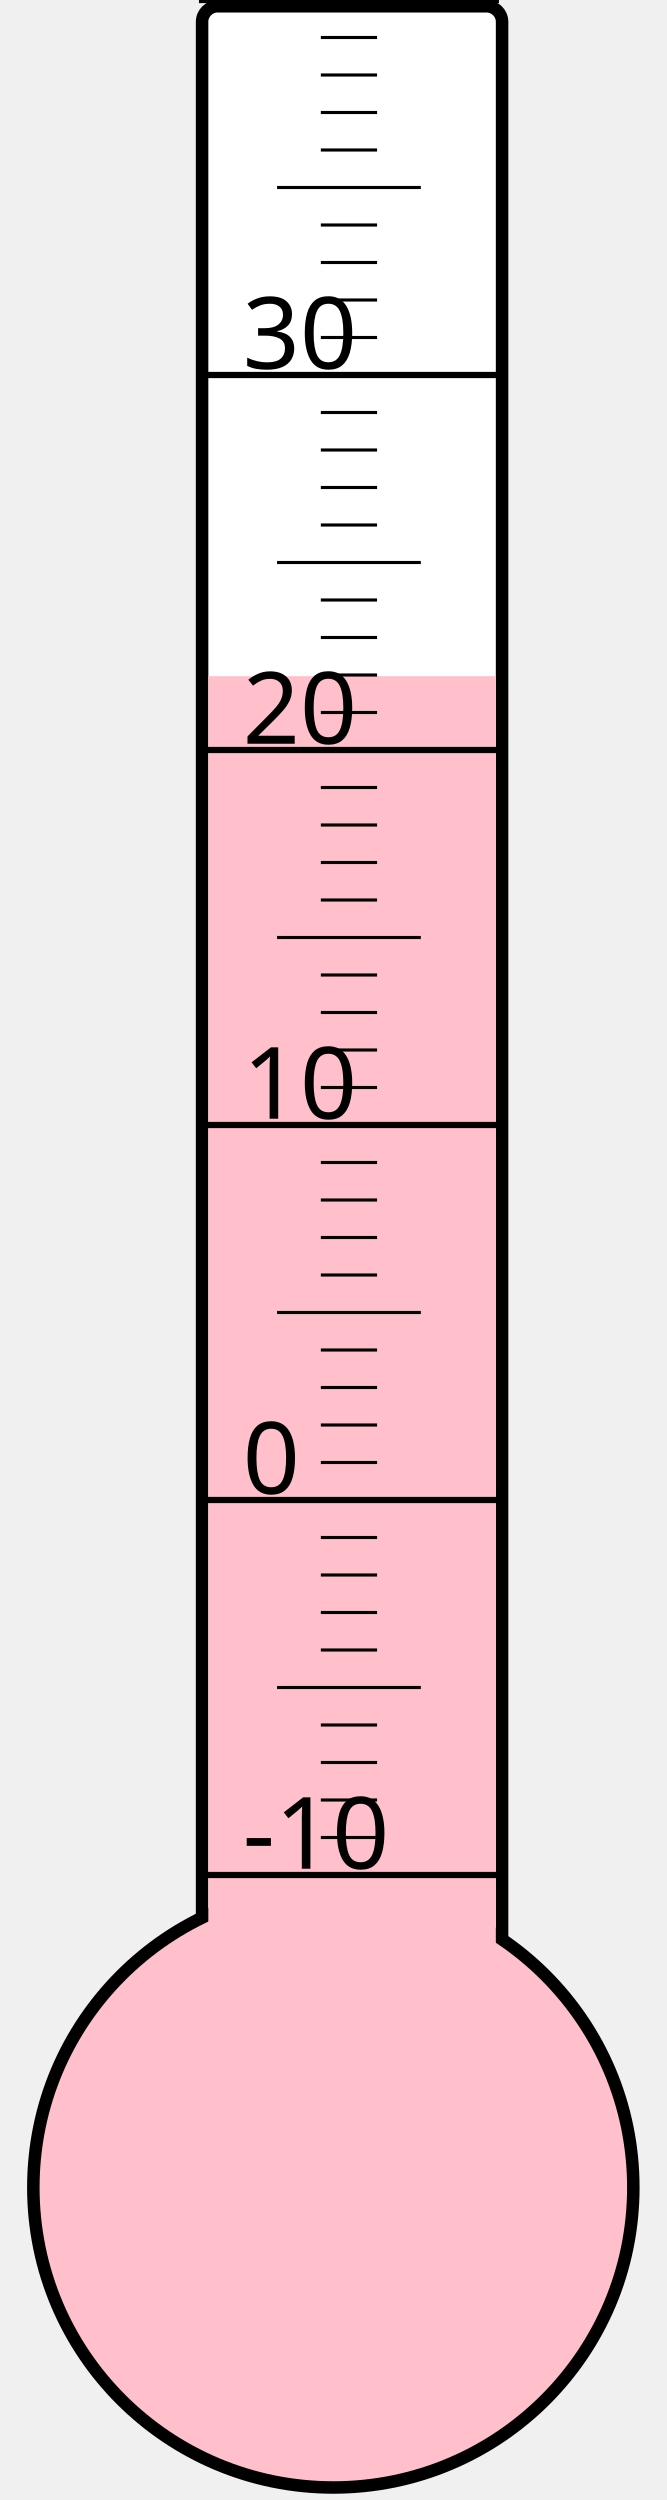
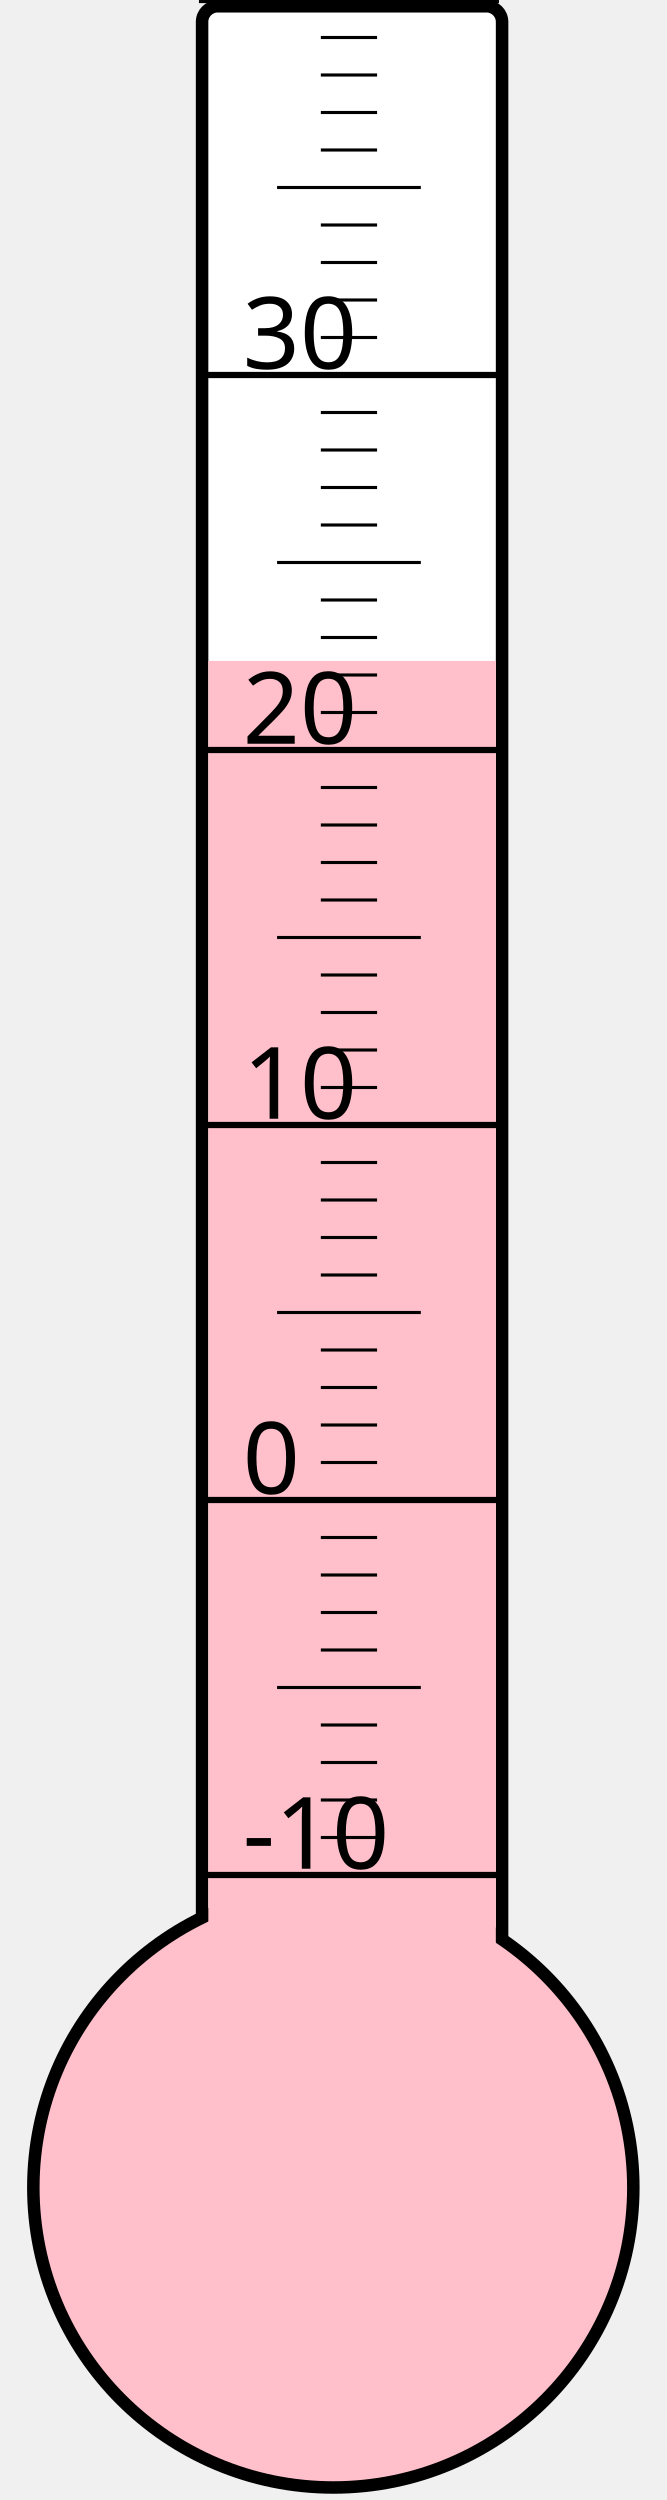
<svg xmlns="http://www.w3.org/2000/svg" width="40px" height="150px" viewBox="0 0 200 800">
  <rect width="200" height="800" x="0" y="0" style="fill: #ffffeb; fill-opacity: 0;" />
  <rect width="96" height="680" x="58" y="2" rx="5" ry="5" style="fill: white; fill-opacity: 1; stroke: black; stroke-width: 4;" />
  <circle cx="100" cy="700" r="96" style="fill: pink; stroke: black; stroke-width: 4;" />
-   <rect width="92" height="483.625" x="60" y="216.375" style="fill: pink; fill-opacity: 1; stroke-width: 0;" />
+   <rect width="92" height="488.5" x="60" y="211.5" style="fill: pink; fill-opacity: 1; stroke-width: 0;" />
  <text x="71" y="598" style="font-family: sans-serif; font-size: 24pt;">-10</text>
  <text x="71" y="478" style="font-family: sans-serif; font-size: 24pt;">0</text>
  <text x="71" y="358" style="font-family: sans-serif; font-size: 24pt;">10</text>
  <text x="71" y="238" style="font-family: sans-serif; font-size: 24pt;">20</text>
  <text x="71" y="118" style="font-family: sans-serif; font-size: 24pt;">30</text>
  <g style="stroke: black;">
    <line x1="57" y1="600" x2="153" y2="600" style="stroke-width: 2;" />
    <line x1="96" y1="588" x2="114" y2="588" style="stroke-width: 1;" />
    <line x1="96" y1="576" x2="114" y2="576" style="stroke-width: 1;" />
    <line x1="96" y1="564" x2="114" y2="564" style="stroke-width: 1;" />
    <line x1="96" y1="552" x2="114" y2="552" style="stroke-width: 1;" />
    <line x1="82" y1="540" x2="128" y2="540" style="stroke-width: 1;" />
    <line x1="96" y1="528" x2="114" y2="528" style="stroke-width: 1;" />
    <line x1="96" y1="516" x2="114" y2="516" style="stroke-width: 1;" />
    <line x1="96" y1="504" x2="114" y2="504" style="stroke-width: 1;" />
    <line x1="96" y1="492" x2="114" y2="492" style="stroke-width: 1;" />
    <line x1="57" y1="480" x2="153" y2="480" style="stroke-width: 2;" />
    <line x1="96" y1="468" x2="114" y2="468" style="stroke-width: 1;" />
    <line x1="96" y1="456" x2="114" y2="456" style="stroke-width: 1;" />
    <line x1="96" y1="444" x2="114" y2="444" style="stroke-width: 1;" />
    <line x1="96" y1="432" x2="114" y2="432" style="stroke-width: 1;" />
    <line x1="82" y1="420" x2="128" y2="420" style="stroke-width: 1;" />
    <line x1="96" y1="408" x2="114" y2="408" style="stroke-width: 1;" />
    <line x1="96" y1="396" x2="114" y2="396" style="stroke-width: 1;" />
    <line x1="96" y1="384" x2="114" y2="384" style="stroke-width: 1;" />
    <line x1="96" y1="372" x2="114" y2="372" style="stroke-width: 1;" />
    <line x1="57" y1="360" x2="153" y2="360" style="stroke-width: 2;" />
    <line x1="96" y1="348" x2="114" y2="348" style="stroke-width: 1;" />
    <line x1="96" y1="336" x2="114" y2="336" style="stroke-width: 1;" />
    <line x1="96" y1="324" x2="114" y2="324" style="stroke-width: 1;" />
    <line x1="96" y1="312" x2="114" y2="312" style="stroke-width: 1;" />
    <line x1="82" y1="300" x2="128" y2="300" style="stroke-width: 1;" />
    <line x1="96" y1="288" x2="114" y2="288" style="stroke-width: 1;" />
    <line x1="96" y1="276" x2="114" y2="276" style="stroke-width: 1;" />
    <line x1="96" y1="264" x2="114" y2="264" style="stroke-width: 1;" />
    <line x1="96" y1="252" x2="114" y2="252" style="stroke-width: 1;" />
    <line x1="57" y1="240" x2="153" y2="240" style="stroke-width: 2;" />
    <line x1="96" y1="228" x2="114" y2="228" style="stroke-width: 1;" />
    <line x1="96" y1="216" x2="114" y2="216" style="stroke-width: 1;" />
    <line x1="96" y1="204" x2="114" y2="204" style="stroke-width: 1;" />
    <line x1="96" y1="192" x2="114" y2="192" style="stroke-width: 1;" />
    <line x1="82" y1="180" x2="128" y2="180" style="stroke-width: 1;" />
    <line x1="96" y1="168" x2="114" y2="168" style="stroke-width: 1;" />
    <line x1="96" y1="156" x2="114" y2="156" style="stroke-width: 1;" />
    <line x1="96" y1="144" x2="114" y2="144" style="stroke-width: 1;" />
    <line x1="96" y1="132" x2="114" y2="132" style="stroke-width: 1;" />
    <line x1="57" y1="120" x2="153" y2="120" style="stroke-width: 2;" />
    <line x1="96" y1="108" x2="114" y2="108" style="stroke-width: 1;" />
    <line x1="96" y1="96" x2="114" y2="96" style="stroke-width: 1;" />
    <line x1="96" y1="84" x2="114" y2="84" style="stroke-width: 1;" />
    <line x1="96" y1="72" x2="114" y2="72" style="stroke-width: 1;" />
    <line x1="82" y1="60" x2="128" y2="60" style="stroke-width: 1;" />
    <line x1="96" y1="48" x2="114" y2="48" style="stroke-width: 1;" />
    <line x1="96" y1="36" x2="114" y2="36" style="stroke-width: 1;" />
    <line x1="96" y1="24" x2="114" y2="24" style="stroke-width: 1;" />
    <line x1="96" y1="12" x2="114" y2="12" style="stroke-width: 1;" />
    <line x1="57" y1="0" x2="153" y2="0" style="stroke-width: 2;" />
  </g>
</svg>
